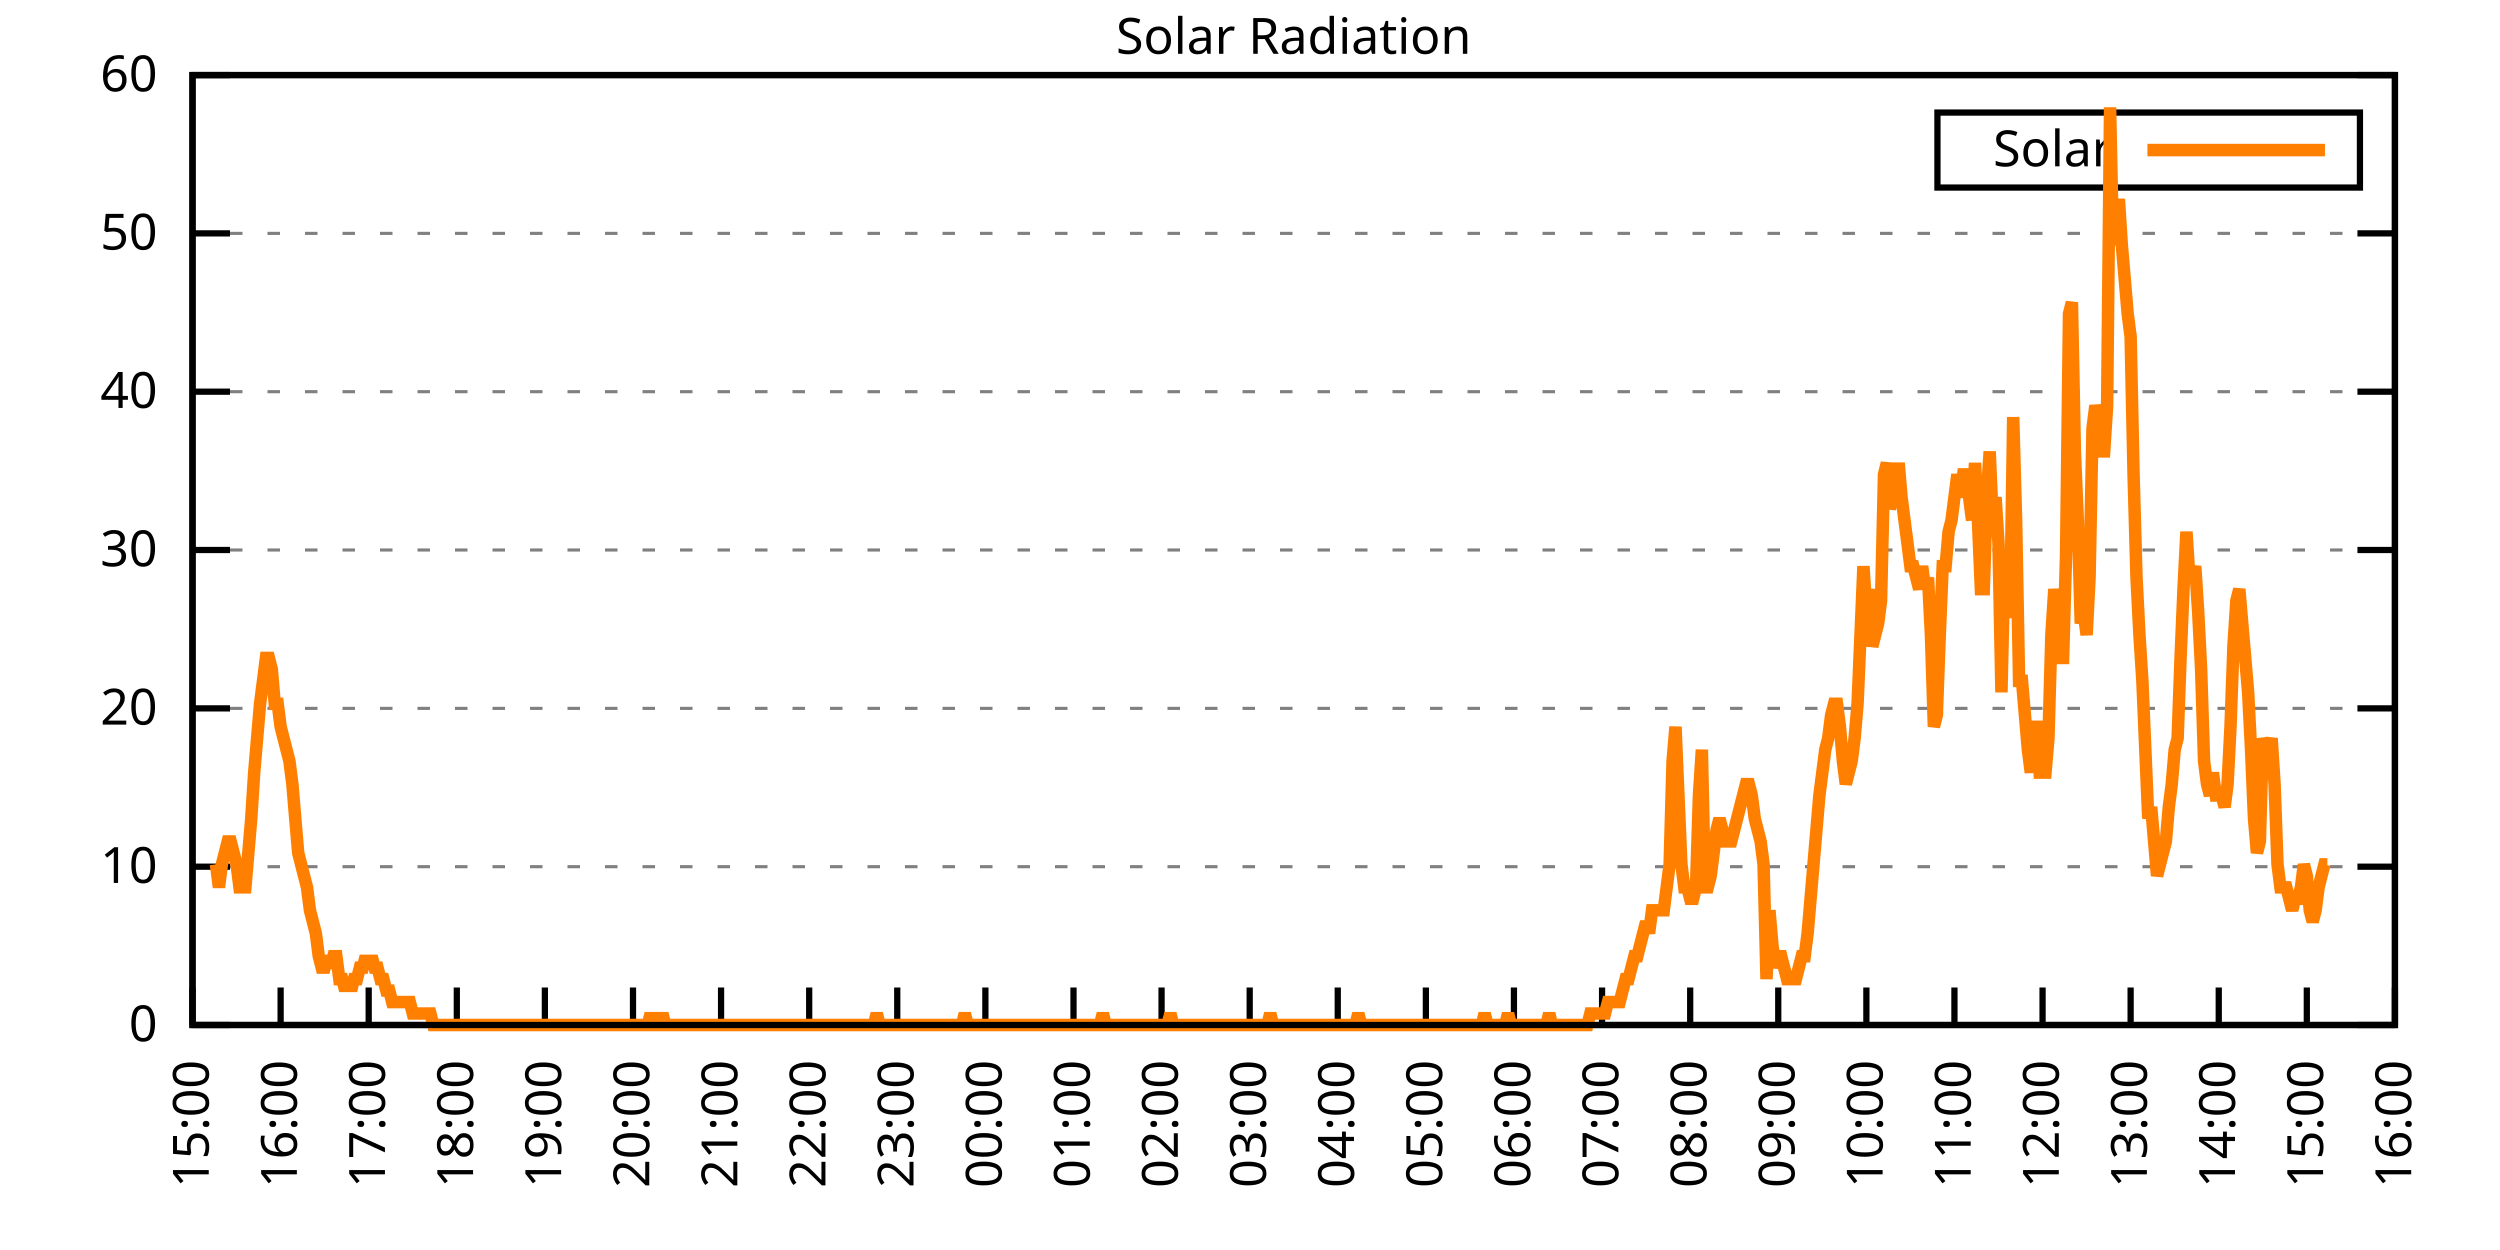
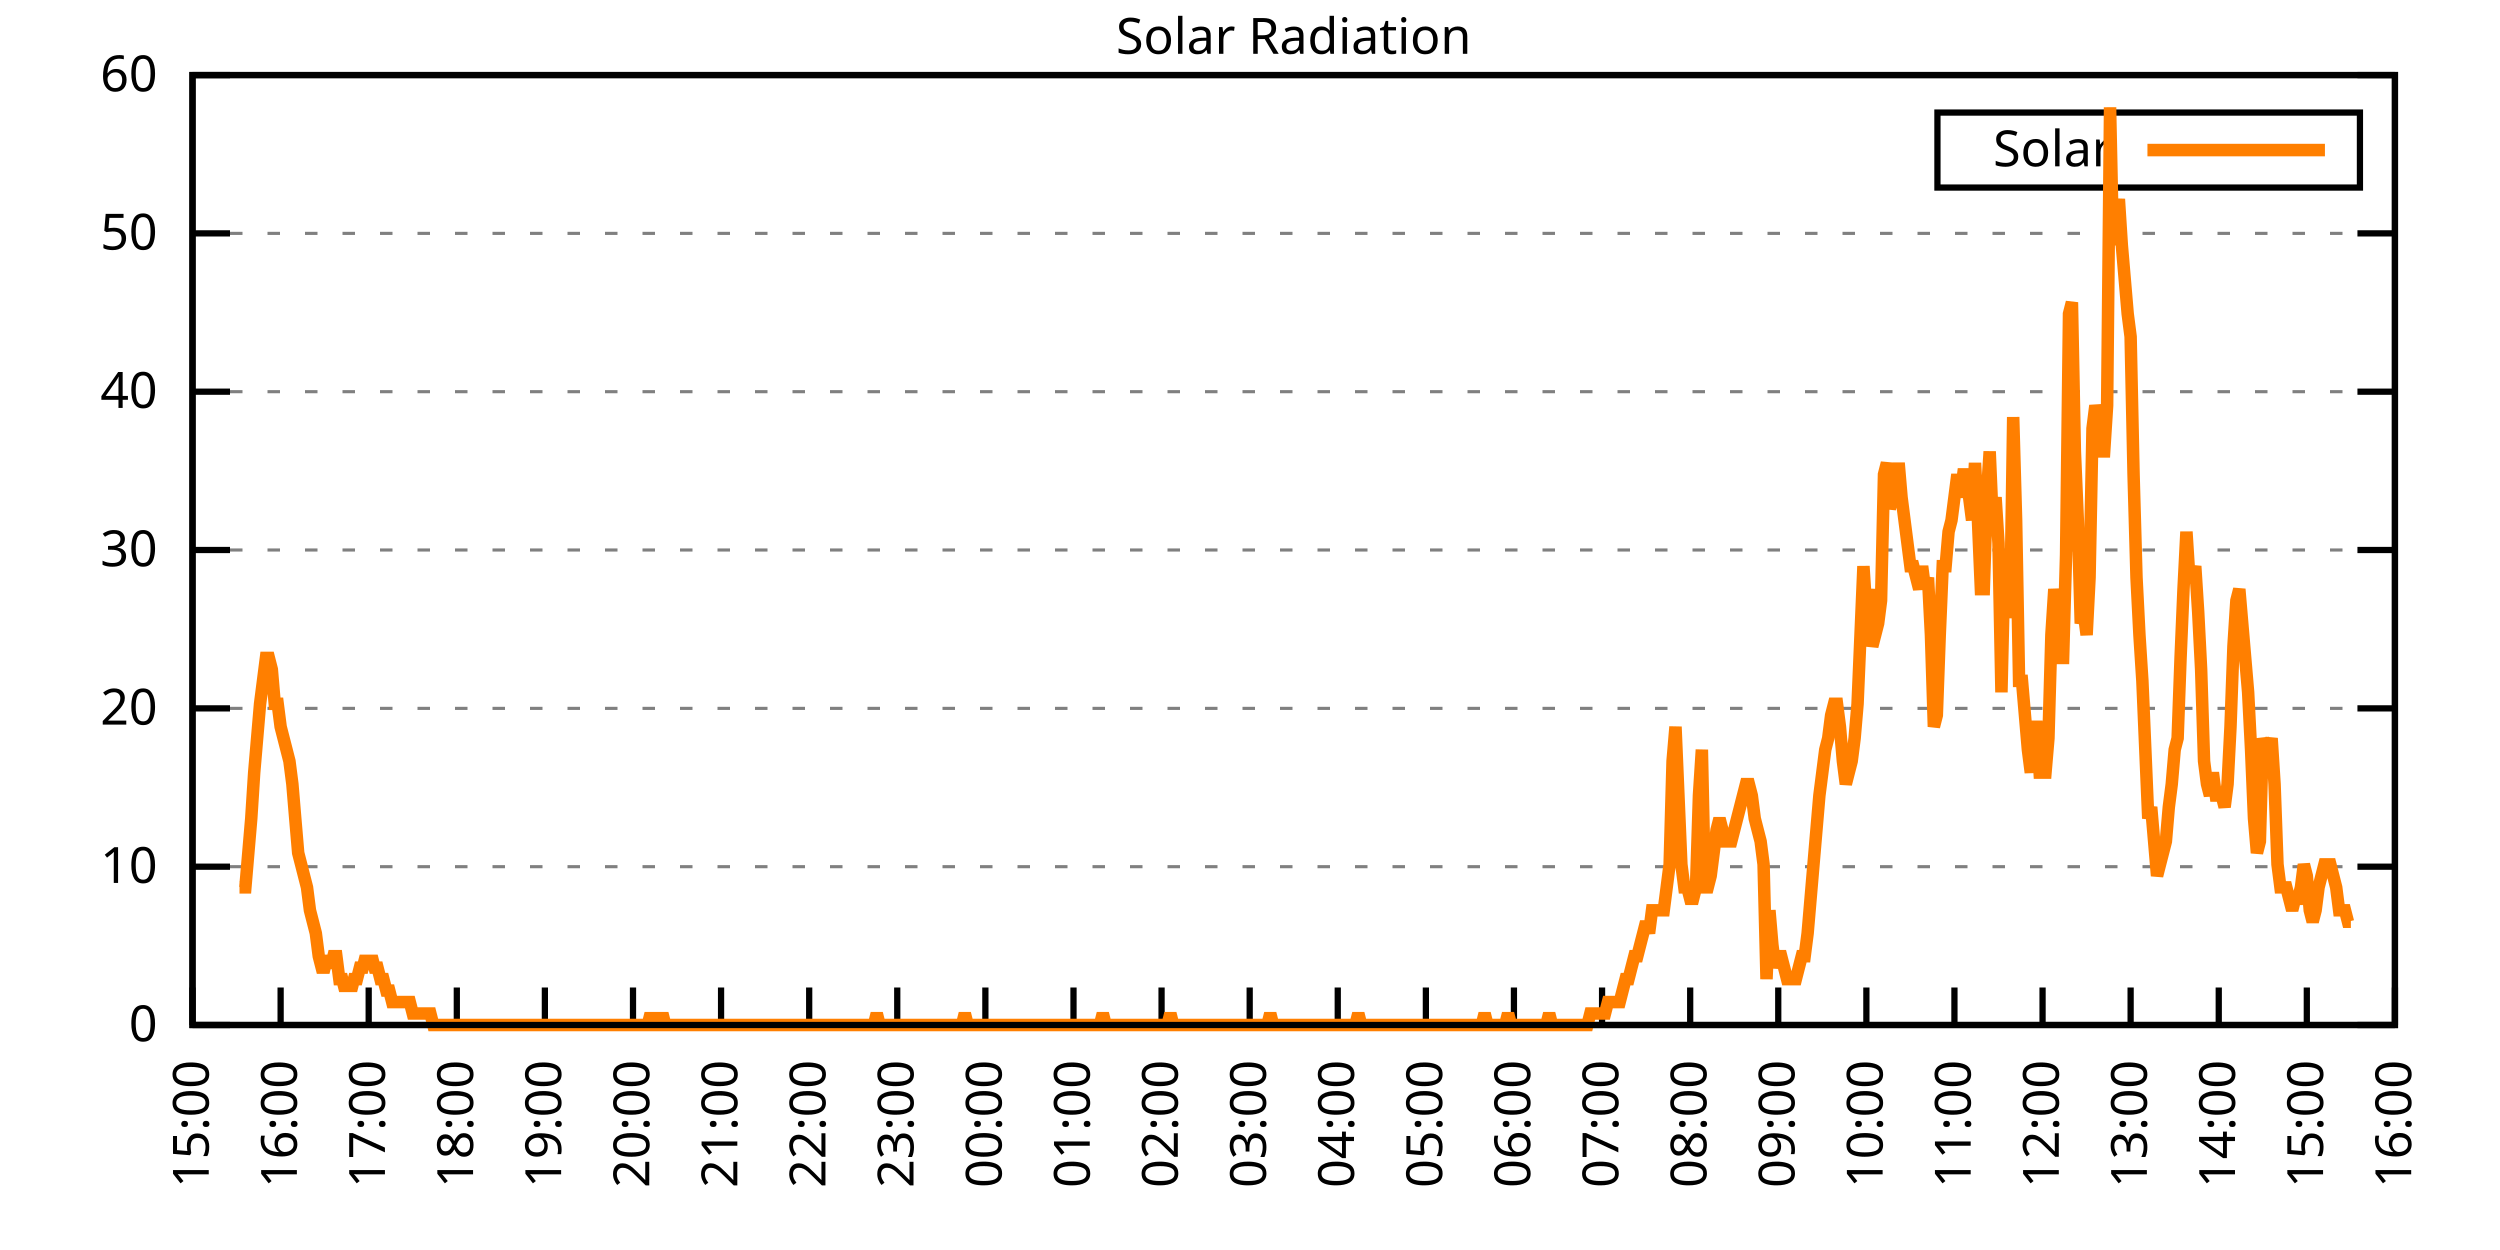
<svg xmlns="http://www.w3.org/2000/svg" xmlns:xlink="http://www.w3.org/1999/xlink" width="400" height="200" viewBox="0 0 400 200">
  <g id="gnuplot_canvas">
    <rect x="0" y="0" width="400" height="200" fill="none" />
    <defs>
      <circle id="gpDot" r="0.5" stroke-width="0.5" stroke="currentColor" />
      <path id="gpPt0" stroke-width="0.333" stroke="currentColor" d="M-1,0 h2 M0,-1 v2" />
      <path id="gpPt1" stroke-width="0.333" stroke="currentColor" d="M-1,-1 L1,1 M1,-1 L-1,1" />
      <path id="gpPt2" stroke-width="0.333" stroke="currentColor" d="M-1,0 L1,0 M0,-1 L0,1 M-1,-1 L1,1 M-1,1 L1,-1" />
      <rect id="gpPt3" stroke-width="0.333" stroke="currentColor" x="-1" y="-1" width="2" height="2" />
      <rect id="gpPt4" stroke-width="0.333" stroke="currentColor" fill="currentColor" x="-1" y="-1" width="2" height="2" />
      <circle id="gpPt5" stroke-width="0.333" stroke="currentColor" cx="0" cy="0" r="1" />
      <use xlink:href="#gpPt5" id="gpPt6" fill="currentColor" stroke="none" />
      <path id="gpPt7" stroke-width="0.333" stroke="currentColor" d="M0,-1.33 L-1.33,0.67 L1.33,0.67 z" />
      <use xlink:href="#gpPt7" id="gpPt8" fill="currentColor" stroke="none" />
      <use xlink:href="#gpPt7" id="gpPt9" stroke="currentColor" transform="rotate(180)" />
      <use xlink:href="#gpPt9" id="gpPt10" fill="currentColor" stroke="none" />
      <use xlink:href="#gpPt3" id="gpPt11" stroke="currentColor" transform="rotate(45)" />
      <use xlink:href="#gpPt11" id="gpPt12" fill="currentColor" stroke="none" />
      <path id="gpPt13" stroke-width="0.333" stroke="currentColor" d="M0,1.330 L1.265,0.411 L0.782,-1.067 L-0.782,-1.076 L-1.265,0.411 z" />
      <use xlink:href="#gpPt13" id="gpPt14" fill="currentColor" stroke="none" />
      <filter id="textbox" filterUnits="objectBoundingBox" x="0" y="0" height="1" width="1">
        <feFlood flood-color="white" flood-opacity="1" result="bgnd" />
        <feComposite in="SourceGraphic" in2="bgnd" operator="atop" />
      </filter>
      <filter id="greybox" filterUnits="objectBoundingBox" x="0" y="0" height="1" width="1">
        <feFlood flood-color="lightgrey" flood-opacity="1" result="grey" />
        <feComposite in="SourceGraphic" in2="grey" operator="atop" />
      </filter>
    </defs>
    <g fill="none" color="white" stroke="currentColor" stroke-width="1.00" stroke-linecap="butt" stroke-linejoin="miter">
</g>
    <g fill="none" color="black" stroke="currentColor" stroke-width="1.00" stroke-linecap="butt" stroke-linejoin="miter">
      <g stroke="none" shape-rendering="crispEdges">
        <polygon fill="rgb(255, 255, 255)" points="30.80,164.00 383.18,164.00 383.18,12.02 30.80,12.02 " />
      </g>
    </g>
    <g fill="none" color="black" stroke="currentColor" stroke-width="1.00" stroke-linecap="butt" stroke-linejoin="miter">
</g>
    <g fill="none" color="black" stroke="black" stroke-width="0.50" stroke-linecap="butt" stroke-linejoin="miter">
</g>
    <g fill="none" color="gray" stroke="currentColor" stroke-width="0.50" stroke-linecap="butt" stroke-linejoin="miter">
      <path stroke="gray" stroke-dasharray="2,4" class="gridline" d="M30.80,164.00 L383.19,164.00  " />
    </g>
    <g fill="none" color="gray" stroke="gray" stroke-width="1.00" stroke-linecap="butt" stroke-linejoin="miter">
</g>
    <g fill="none" color="black" stroke="currentColor" stroke-width="1.00" stroke-linecap="butt" stroke-linejoin="miter">
      <path stroke="black" d="M30.80,164.00 L36.80,164.00 M383.19,164.00 L377.19,164.00  " />
      <g transform="translate(25.20,166.60)" stroke="none" fill="black" font-family="Sans" font-size="8.00" text-anchor="end">
        <text>
          <tspan font-family="Sans"> 0</tspan>
        </text>
      </g>
    </g>
    <g fill="none" color="black" stroke="currentColor" stroke-width="1.00" stroke-linecap="butt" stroke-linejoin="miter">
</g>
    <g fill="none" color="black" stroke="black" stroke-width="0.50" stroke-linecap="butt" stroke-linejoin="miter">
</g>
    <g fill="none" color="gray" stroke="currentColor" stroke-width="0.50" stroke-linecap="butt" stroke-linejoin="miter">
      <path stroke="gray" stroke-dasharray="2,4" class="gridline" d="M30.80,138.67 L383.19,138.67  " />
    </g>
    <g fill="none" color="gray" stroke="gray" stroke-width="1.00" stroke-linecap="butt" stroke-linejoin="miter">
</g>
    <g fill="none" color="black" stroke="currentColor" stroke-width="1.00" stroke-linecap="butt" stroke-linejoin="miter">
      <path stroke="black" d="M30.80,138.67 L36.80,138.67 M383.19,138.67 L377.19,138.67  " />
      <g transform="translate(25.20,141.27)" stroke="none" fill="black" font-family="Sans" font-size="8.00" text-anchor="end">
        <text>
          <tspan font-family="Sans"> 10</tspan>
        </text>
      </g>
    </g>
    <g fill="none" color="black" stroke="currentColor" stroke-width="1.00" stroke-linecap="butt" stroke-linejoin="miter">
</g>
    <g fill="none" color="black" stroke="black" stroke-width="0.50" stroke-linecap="butt" stroke-linejoin="miter">
</g>
    <g fill="none" color="gray" stroke="currentColor" stroke-width="0.50" stroke-linecap="butt" stroke-linejoin="miter">
      <path stroke="gray" stroke-dasharray="2,4" class="gridline" d="M30.80,113.34 L383.19,113.34  " />
    </g>
    <g fill="none" color="gray" stroke="gray" stroke-width="1.00" stroke-linecap="butt" stroke-linejoin="miter">
</g>
    <g fill="none" color="black" stroke="currentColor" stroke-width="1.00" stroke-linecap="butt" stroke-linejoin="miter">
      <path stroke="black" d="M30.80,113.34 L36.80,113.34 M383.19,113.34 L377.19,113.34  " />
      <g transform="translate(25.20,115.94)" stroke="none" fill="black" font-family="Sans" font-size="8.00" text-anchor="end">
        <text>
          <tspan font-family="Sans"> 20</tspan>
        </text>
      </g>
    </g>
    <g fill="none" color="black" stroke="currentColor" stroke-width="1.00" stroke-linecap="butt" stroke-linejoin="miter">
</g>
    <g fill="none" color="black" stroke="black" stroke-width="0.50" stroke-linecap="butt" stroke-linejoin="miter">
</g>
    <g fill="none" color="gray" stroke="currentColor" stroke-width="0.50" stroke-linecap="butt" stroke-linejoin="miter">
      <path stroke="gray" stroke-dasharray="2,4" class="gridline" d="M30.80,88.00 L383.19,88.00  " />
    </g>
    <g fill="none" color="gray" stroke="gray" stroke-width="1.00" stroke-linecap="butt" stroke-linejoin="miter">
</g>
    <g fill="none" color="black" stroke="currentColor" stroke-width="1.00" stroke-linecap="butt" stroke-linejoin="miter">
      <path stroke="black" d="M30.80,88.00 L36.80,88.00 M383.19,88.00 L377.19,88.00  " />
      <g transform="translate(25.20,90.60)" stroke="none" fill="black" font-family="Sans" font-size="8.00" text-anchor="end">
        <text>
          <tspan font-family="Sans"> 30</tspan>
        </text>
      </g>
    </g>
    <g fill="none" color="black" stroke="currentColor" stroke-width="1.00" stroke-linecap="butt" stroke-linejoin="miter">
</g>
    <g fill="none" color="black" stroke="black" stroke-width="0.50" stroke-linecap="butt" stroke-linejoin="miter">
</g>
    <g fill="none" color="gray" stroke="currentColor" stroke-width="0.50" stroke-linecap="butt" stroke-linejoin="miter">
      <path stroke="gray" stroke-dasharray="2,4" class="gridline" d="M30.80,62.67 L383.19,62.67  " />
    </g>
    <g fill="none" color="gray" stroke="gray" stroke-width="1.00" stroke-linecap="butt" stroke-linejoin="miter">
</g>
    <g fill="none" color="black" stroke="currentColor" stroke-width="1.00" stroke-linecap="butt" stroke-linejoin="miter">
      <path stroke="black" d="M30.80,62.67 L36.80,62.67 M383.19,62.67 L377.19,62.67  " />
      <g transform="translate(25.20,65.27)" stroke="none" fill="black" font-family="Sans" font-size="8.00" text-anchor="end">
        <text>
          <tspan font-family="Sans"> 40</tspan>
        </text>
      </g>
    </g>
    <g fill="none" color="black" stroke="currentColor" stroke-width="1.00" stroke-linecap="butt" stroke-linejoin="miter">
</g>
    <g fill="none" color="black" stroke="black" stroke-width="0.50" stroke-linecap="butt" stroke-linejoin="miter">
</g>
    <g fill="none" color="gray" stroke="currentColor" stroke-width="0.50" stroke-linecap="butt" stroke-linejoin="miter">
      <path stroke="gray" stroke-dasharray="2,4" class="gridline" d="M30.80,37.34 L383.19,37.34  " />
    </g>
    <g fill="none" color="gray" stroke="gray" stroke-width="1.00" stroke-linecap="butt" stroke-linejoin="miter">
</g>
    <g fill="none" color="black" stroke="currentColor" stroke-width="1.00" stroke-linecap="butt" stroke-linejoin="miter">
      <path stroke="black" d="M30.80,37.34 L36.80,37.34 M383.19,37.34 L377.19,37.34  " />
      <g transform="translate(25.20,39.94)" stroke="none" fill="black" font-family="Sans" font-size="8.00" text-anchor="end">
        <text>
          <tspan font-family="Sans"> 50</tspan>
        </text>
      </g>
    </g>
    <g fill="none" color="black" stroke="currentColor" stroke-width="1.00" stroke-linecap="butt" stroke-linejoin="miter">
</g>
    <g fill="none" color="black" stroke="black" stroke-width="0.50" stroke-linecap="butt" stroke-linejoin="miter">
</g>
    <g fill="none" color="gray" stroke="currentColor" stroke-width="0.50" stroke-linecap="butt" stroke-linejoin="miter">
      <path stroke="gray" stroke-dasharray="2,4" class="gridline" d="M30.80,12.01 L383.19,12.01  " />
    </g>
    <g fill="none" color="gray" stroke="gray" stroke-width="1.00" stroke-linecap="butt" stroke-linejoin="miter">
</g>
    <g fill="none" color="black" stroke="currentColor" stroke-width="1.00" stroke-linecap="butt" stroke-linejoin="miter">
      <path stroke="black" d="M30.80,12.01 L36.80,12.01 M383.19,12.01 L377.19,12.01  " />
      <g transform="translate(25.20,14.61)" stroke="none" fill="black" font-family="Sans" font-size="8.00" text-anchor="end">
        <text>
          <tspan font-family="Sans"> 60</tspan>
        </text>
      </g>
    </g>
    <g fill="none" color="black" stroke="currentColor" stroke-width="1.00" stroke-linecap="butt" stroke-linejoin="miter">
      <path stroke="black" d="M30.80,164.00 L30.80,158.00  " />
      <g transform="translate(33.40,169.60) rotate(270.00)" stroke="none" fill="black" font-family="Sans" font-size="8.00" text-anchor="end">
        <text>
          <tspan font-family="Sans">15:00</tspan>
        </text>
      </g>
    </g>
    <g fill="none" color="black" stroke="currentColor" stroke-width="1.00" stroke-linecap="butt" stroke-linejoin="miter">
      <path stroke="black" d="M44.90,164.00 L44.90,158.00  " />
      <g transform="translate(47.50,169.60) rotate(270.00)" stroke="none" fill="black" font-family="Sans" font-size="8.00" text-anchor="end">
        <text>
          <tspan font-family="Sans">16:00</tspan>
        </text>
      </g>
    </g>
    <g fill="none" color="black" stroke="currentColor" stroke-width="1.00" stroke-linecap="butt" stroke-linejoin="miter">
      <path stroke="black" d="M58.99,164.00 L58.99,158.00  " />
      <g transform="translate(61.59,169.60) rotate(270.00)" stroke="none" fill="black" font-family="Sans" font-size="8.00" text-anchor="end">
        <text>
          <tspan font-family="Sans">17:00</tspan>
        </text>
      </g>
    </g>
    <g fill="none" color="black" stroke="currentColor" stroke-width="1.00" stroke-linecap="butt" stroke-linejoin="miter">
      <path stroke="black" d="M73.09,164.00 L73.09,158.00  " />
      <g transform="translate(75.69,169.60) rotate(270.00)" stroke="none" fill="black" font-family="Sans" font-size="8.00" text-anchor="end">
        <text>
          <tspan font-family="Sans">18:00</tspan>
        </text>
      </g>
    </g>
    <g fill="none" color="black" stroke="currentColor" stroke-width="1.00" stroke-linecap="butt" stroke-linejoin="miter">
      <path stroke="black" d="M87.18,164.00 L87.18,158.00  " />
      <g transform="translate(89.78,169.60) rotate(270.00)" stroke="none" fill="black" font-family="Sans" font-size="8.00" text-anchor="end">
        <text>
          <tspan font-family="Sans">19:00</tspan>
        </text>
      </g>
    </g>
    <g fill="none" color="black" stroke="currentColor" stroke-width="1.00" stroke-linecap="butt" stroke-linejoin="miter">
      <path stroke="black" d="M101.28,164.00 L101.28,158.00  " />
      <g transform="translate(103.88,169.60) rotate(270.00)" stroke="none" fill="black" font-family="Sans" font-size="8.00" text-anchor="end">
        <text>
          <tspan font-family="Sans">20:00</tspan>
        </text>
      </g>
    </g>
    <g fill="none" color="black" stroke="currentColor" stroke-width="1.00" stroke-linecap="butt" stroke-linejoin="miter">
      <path stroke="black" d="M115.37,164.00 L115.37,158.00  " />
      <g transform="translate(117.97,169.60) rotate(270.00)" stroke="none" fill="black" font-family="Sans" font-size="8.00" text-anchor="end">
        <text>
          <tspan font-family="Sans">21:00</tspan>
        </text>
      </g>
    </g>
    <g fill="none" color="black" stroke="currentColor" stroke-width="1.00" stroke-linecap="butt" stroke-linejoin="miter">
      <path stroke="black" d="M129.47,164.00 L129.47,158.00  " />
      <g transform="translate(132.07,169.60) rotate(270.00)" stroke="none" fill="black" font-family="Sans" font-size="8.00" text-anchor="end">
        <text>
          <tspan font-family="Sans">22:00</tspan>
        </text>
      </g>
    </g>
    <g fill="none" color="black" stroke="currentColor" stroke-width="1.00" stroke-linecap="butt" stroke-linejoin="miter">
      <path stroke="black" d="M143.56,164.00 L143.56,158.00  " />
      <g transform="translate(146.16,169.60) rotate(270.00)" stroke="none" fill="black" font-family="Sans" font-size="8.00" text-anchor="end">
        <text>
          <tspan font-family="Sans">23:00</tspan>
        </text>
      </g>
    </g>
    <g fill="none" color="black" stroke="currentColor" stroke-width="1.00" stroke-linecap="butt" stroke-linejoin="miter">
      <path stroke="black" d="M157.66,164.00 L157.66,158.00  " />
      <g transform="translate(160.26,169.60) rotate(270.00)" stroke="none" fill="black" font-family="Sans" font-size="8.00" text-anchor="end">
        <text>
          <tspan font-family="Sans">00:00</tspan>
        </text>
      </g>
    </g>
    <g fill="none" color="black" stroke="currentColor" stroke-width="1.00" stroke-linecap="butt" stroke-linejoin="miter">
      <path stroke="black" d="M171.76,164.00 L171.76,158.00  " />
      <g transform="translate(174.36,169.60) rotate(270.00)" stroke="none" fill="black" font-family="Sans" font-size="8.00" text-anchor="end">
        <text>
          <tspan font-family="Sans">01:00</tspan>
        </text>
      </g>
    </g>
    <g fill="none" color="black" stroke="currentColor" stroke-width="1.00" stroke-linecap="butt" stroke-linejoin="miter">
      <path stroke="black" d="M185.85,164.00 L185.85,158.00  " />
      <g transform="translate(188.45,169.60) rotate(270.00)" stroke="none" fill="black" font-family="Sans" font-size="8.00" text-anchor="end">
        <text>
          <tspan font-family="Sans">02:00</tspan>
        </text>
      </g>
    </g>
    <g fill="none" color="black" stroke="currentColor" stroke-width="1.00" stroke-linecap="butt" stroke-linejoin="miter">
      <path stroke="black" d="M199.95,164.00 L199.95,158.00  " />
      <g transform="translate(202.55,169.60) rotate(270.00)" stroke="none" fill="black" font-family="Sans" font-size="8.00" text-anchor="end">
        <text>
          <tspan font-family="Sans">03:00</tspan>
        </text>
      </g>
    </g>
    <g fill="none" color="black" stroke="currentColor" stroke-width="1.00" stroke-linecap="butt" stroke-linejoin="miter">
      <path stroke="black" d="M214.04,164.00 L214.04,158.00  " />
      <g transform="translate(216.64,169.60) rotate(270.00)" stroke="none" fill="black" font-family="Sans" font-size="8.00" text-anchor="end">
        <text>
          <tspan font-family="Sans">04:00</tspan>
        </text>
      </g>
    </g>
    <g fill="none" color="black" stroke="currentColor" stroke-width="1.00" stroke-linecap="butt" stroke-linejoin="miter">
      <path stroke="black" d="M228.14,164.00 L228.14,158.00  " />
      <g transform="translate(230.74,169.60) rotate(270.00)" stroke="none" fill="black" font-family="Sans" font-size="8.00" text-anchor="end">
        <text>
          <tspan font-family="Sans">05:00</tspan>
        </text>
      </g>
    </g>
    <g fill="none" color="black" stroke="currentColor" stroke-width="1.00" stroke-linecap="butt" stroke-linejoin="miter">
      <path stroke="black" d="M242.23,164.00 L242.23,158.00  " />
      <g transform="translate(244.83,169.60) rotate(270.00)" stroke="none" fill="black" font-family="Sans" font-size="8.00" text-anchor="end">
        <text>
          <tspan font-family="Sans">06:00</tspan>
        </text>
      </g>
    </g>
    <g fill="none" color="black" stroke="currentColor" stroke-width="1.00" stroke-linecap="butt" stroke-linejoin="miter">
      <path stroke="black" d="M256.33,164.00 L256.33,158.00  " />
      <g transform="translate(258.93,169.60) rotate(270.00)" stroke="none" fill="black" font-family="Sans" font-size="8.00" text-anchor="end">
        <text>
          <tspan font-family="Sans">07:00</tspan>
        </text>
      </g>
    </g>
    <g fill="none" color="black" stroke="currentColor" stroke-width="1.00" stroke-linecap="butt" stroke-linejoin="miter">
      <path stroke="black" d="M270.43,164.00 L270.43,158.00  " />
      <g transform="translate(273.03,169.60) rotate(270.00)" stroke="none" fill="black" font-family="Sans" font-size="8.00" text-anchor="end">
        <text>
          <tspan font-family="Sans">08:00</tspan>
        </text>
      </g>
    </g>
    <g fill="none" color="black" stroke="currentColor" stroke-width="1.00" stroke-linecap="butt" stroke-linejoin="miter">
      <path stroke="black" d="M284.52,164.00 L284.52,158.00  " />
      <g transform="translate(287.12,169.60) rotate(270.00)" stroke="none" fill="black" font-family="Sans" font-size="8.00" text-anchor="end">
        <text>
          <tspan font-family="Sans">09:00</tspan>
        </text>
      </g>
    </g>
    <g fill="none" color="black" stroke="currentColor" stroke-width="1.00" stroke-linecap="butt" stroke-linejoin="miter">
      <path stroke="black" d="M298.62,164.00 L298.62,158.00  " />
      <g transform="translate(301.22,169.60) rotate(270.00)" stroke="none" fill="black" font-family="Sans" font-size="8.00" text-anchor="end">
        <text>
          <tspan font-family="Sans">10:00</tspan>
        </text>
      </g>
    </g>
    <g fill="none" color="black" stroke="currentColor" stroke-width="1.00" stroke-linecap="butt" stroke-linejoin="miter">
      <path stroke="black" d="M312.71,164.00 L312.71,158.00  " />
      <g transform="translate(315.31,169.60) rotate(270.00)" stroke="none" fill="black" font-family="Sans" font-size="8.00" text-anchor="end">
        <text>
          <tspan font-family="Sans">11:00</tspan>
        </text>
      </g>
    </g>
    <g fill="none" color="black" stroke="currentColor" stroke-width="1.00" stroke-linecap="butt" stroke-linejoin="miter">
      <path stroke="black" d="M326.81,164.00 L326.81,158.00  " />
      <g transform="translate(329.41,169.60) rotate(270.00)" stroke="none" fill="black" font-family="Sans" font-size="8.00" text-anchor="end">
        <text>
          <tspan font-family="Sans">12:00</tspan>
        </text>
      </g>
    </g>
    <g fill="none" color="black" stroke="currentColor" stroke-width="1.00" stroke-linecap="butt" stroke-linejoin="miter">
      <path stroke="black" d="M340.90,164.00 L340.90,158.00  " />
      <g transform="translate(343.50,169.60) rotate(270.00)" stroke="none" fill="black" font-family="Sans" font-size="8.00" text-anchor="end">
        <text>
          <tspan font-family="Sans">13:00</tspan>
        </text>
      </g>
    </g>
    <g fill="none" color="black" stroke="currentColor" stroke-width="1.00" stroke-linecap="butt" stroke-linejoin="miter">
      <path stroke="black" d="M355.00,164.00 L355.00,158.00  " />
      <g transform="translate(357.60,169.60) rotate(270.00)" stroke="none" fill="black" font-family="Sans" font-size="8.00" text-anchor="end">
        <text>
          <tspan font-family="Sans">14:00</tspan>
        </text>
      </g>
    </g>
    <g fill="none" color="black" stroke="currentColor" stroke-width="1.00" stroke-linecap="butt" stroke-linejoin="miter">
      <path stroke="black" d="M369.09,164.00 L369.09,158.00  " />
      <g transform="translate(371.69,169.60) rotate(270.00)" stroke="none" fill="black" font-family="Sans" font-size="8.00" text-anchor="end">
        <text>
          <tspan font-family="Sans">15:00</tspan>
        </text>
      </g>
    </g>
    <g fill="none" color="black" stroke="currentColor" stroke-width="1.00" stroke-linecap="butt" stroke-linejoin="miter">
      <path stroke="black" d="M383.19,164.00 L383.19,158.00  " />
      <g transform="translate(385.79,169.60) rotate(270.00)" stroke="none" fill="black" font-family="Sans" font-size="8.00" text-anchor="end">
        <text>
          <tspan font-family="Sans">16:00</tspan>
        </text>
      </g>
    </g>
    <g fill="none" color="black" stroke="currentColor" stroke-width="1.00" stroke-linecap="butt" stroke-linejoin="miter">
</g>
    <g fill="none" color="black" stroke="currentColor" stroke-width="1.00" stroke-linecap="butt" stroke-linejoin="miter">
      <path stroke="black" d="M30.80,12.01 L30.80,164.00 L383.19,164.00 L383.19,12.01 L30.80,12.01 Z  " />
    </g>
    <g fill="none" color="black" stroke="currentColor" stroke-width="1.00" stroke-linecap="butt" stroke-linejoin="miter">
</g>
    <g fill="none" color="black" stroke="currentColor" stroke-width="1.00" stroke-linecap="butt" stroke-linejoin="miter">
      <path stroke="black" d="M309.99,30.01 L309.99,18.01 L377.59,18.01 L377.59,30.01 L309.99,30.01 Z  " />
    </g>
    <g id="Solar_Radiation_plot_1">
      <g fill="none" color="white" stroke="black" stroke-width="2.00" stroke-linecap="butt" stroke-linejoin="miter">
</g>
      <g fill="none" color="black" stroke="currentColor" stroke-width="2.00" stroke-linecap="butt" stroke-linejoin="miter">
        <g transform="translate(337.99,26.61)" stroke="none" fill="black" font-family="Sans" font-size="8.00" text-anchor="end">
          <text>
            <tspan font-family="Sans">Solar</tspan>
          </text>
        </g>
      </g>
      <g fill="none" color="black" stroke="currentColor" stroke-width="2.00" stroke-linecap="butt" stroke-linejoin="miter">
-         <path stroke="rgb(255, 127,   0)" d="M343.59,24.01 L371.99,24.01 M34.56,138.30 L35.03,141.98 L35.50,138.30 L35.97,136.47 L36.44,134.63 L36.91,134.63   L37.38,136.47 L37.85,138.30 L38.32,141.98 L38.79,141.98 L39.26,141.98 L39.73,136.47 L40.20,130.96 L40.67,123.62   L41.14,118.12 L41.61,112.61 L42.08,108.94 L42.55,105.27 L43.02,105.27 L43.49,107.10 L43.96,112.61 L44.43,112.61   L44.90,116.28 L45.37,118.12 L45.84,119.95 L46.31,121.79 L46.78,125.46 L47.24,130.96 L47.71,136.47 L48.18,138.30   L48.65,140.14 L49.12,141.98 L49.59,145.65 L50.06,147.48 L50.53,149.32 L51.00,152.99 L51.47,154.82 L51.94,154.82   L52.41,152.99 L52.88,154.82 L53.35,152.99 L53.82,152.99 L54.29,156.66 L54.76,156.66 L55.23,158.49 L55.70,156.66   L56.17,158.49 L56.64,156.66 L57.11,156.66 L57.58,154.82 L58.05,154.82 L58.52,152.99 L58.99,154.82 L59.46,152.99   L59.93,154.82 L60.40,154.82 L60.87,156.66 L61.34,156.66 L61.81,158.49 L62.28,158.49 L62.75,160.33 L63.22,160.33   L63.69,160.33 L64.16,160.33 L64.63,160.33 L65.10,160.33 L65.57,160.33 L66.04,162.16 L66.51,162.16 L66.98,162.16   L67.45,162.16 L67.92,162.16 L68.39,162.16 L68.86,162.16 L69.33,164.00 L69.80,164.00 L70.27,164.00 L70.74,164.00   L71.21,164.00 L71.68,164.00 L72.15,164.00 L72.62,164.00 L73.09,164.00 L73.56,164.00 L74.03,164.00 L74.50,164.00   L74.97,164.00 L75.44,164.00 L75.91,164.00 L76.38,164.00 L76.85,164.00 L77.32,164.00 L77.79,164.00 L78.26,164.00   L78.73,164.00 L79.19,164.00 L79.66,164.00 L80.13,164.00 L80.60,164.00 L81.07,164.00 L81.54,164.00 L82.01,164.00   L82.48,164.00 L82.95,164.00 L83.42,164.00 L83.89,164.00 L84.36,164.00 L84.83,164.00 L85.30,164.00 L85.77,164.00   L86.24,164.00 L86.71,164.00 L87.18,164.00 L87.65,164.00 L88.12,164.00 L88.59,164.00 L89.06,164.00 L89.53,164.00   L90.00,164.00 L90.47,164.00 L90.94,164.00 L91.41,164.00 L91.88,164.00 L92.35,164.00 L92.82,164.00 L93.29,164.00   L93.76,164.00 L94.23,164.00 L94.70,164.00 L95.17,164.00 L95.64,164.00 L96.11,164.00 L96.58,164.00 L97.05,164.00   L97.52,164.00 L97.99,164.00 L98.46,164.00 L98.93,164.00 L99.40,164.00 L99.87,164.00 L100.34,164.00 L100.81,164.00   L101.28,164.00 L101.75,164.00 L102.22,164.00 L102.69,164.00 L103.16,164.00 L103.63,164.00 L104.10,162.16 L104.57,164.00   L105.04,164.00 L105.51,164.00 L105.98,162.16 L106.45,164.00 L106.92,164.00 L107.39,164.00 L107.86,164.00 L108.33,164.00   L108.80,164.00 L109.27,164.00 L109.74,164.00 L110.21,164.00 L110.68,164.00 L111.14,164.00 L111.61,164.00 L112.08,164.00   L112.55,164.00 L113.02,164.00 L113.49,164.00 L113.96,164.00 L114.43,164.00 L114.90,164.00 L115.37,164.00 L115.84,164.00   L116.31,164.00 L116.78,164.00 L117.25,164.00 L117.72,164.00 L118.19,164.00 L118.66,164.00 L119.13,164.00 L119.60,164.00   L120.07,164.00 L120.54,164.00 L121.01,164.00 L121.48,164.00 L121.95,164.00 L122.42,164.00 L122.89,164.00 L123.36,164.00   L123.83,164.00 L124.30,164.00 L124.77,164.00 L125.24,164.00 L125.71,164.00 L126.18,164.00 L126.65,164.00 L127.12,164.00   L127.59,164.00 L128.06,164.00 L128.53,164.00 L129.00,164.00 L129.47,164.00 L129.94,164.00 L130.41,164.00 L130.88,164.00   L131.35,164.00 L131.82,164.00 L132.29,164.00 L132.76,164.00 L133.23,164.00 L133.70,164.00 L134.17,164.00 L134.64,164.00   L135.11,164.00 L135.58,164.00 L136.05,164.00 L136.52,164.00 L136.99,164.00 L137.46,164.00 L137.93,164.00 L138.40,164.00   L138.87,164.00 L139.34,164.00 L139.81,164.00 L140.28,162.16 L140.75,164.00 L141.22,164.00 L141.69,164.00 L142.16,164.00   L142.63,164.00 L143.09,164.00 L143.56,164.00 L144.03,164.00 L144.50,164.00 L144.97,164.00 L145.44,164.00 L145.91,164.00   L146.38,164.00 L146.85,164.00 L147.32,164.00 L147.79,164.00 L148.26,164.00 L148.73,164.00 L149.20,164.00 L149.67,164.00   L150.14,164.00 L150.61,164.00 L151.08,164.00 L151.55,164.00 L152.02,164.00 L152.49,164.00 L152.96,164.00 L153.43,164.00   L153.90,164.00 L154.37,162.16 L154.84,164.00 L155.31,164.00 L155.78,164.00 L156.25,164.00 L156.72,164.00 L157.19,164.00   L157.66,164.00 L158.13,164.00 L158.60,164.00 L159.07,164.00 L159.54,164.00 L160.01,164.00 L160.48,164.00 L160.95,164.00   L161.42,164.00 L161.89,164.00 L162.36,164.00 L162.83,164.00 L163.30,164.00 L163.77,164.00 L164.24,164.00 L164.71,164.00   L165.18,164.00 L165.65,164.00 L166.12,164.00 L166.59,164.00 L167.06,164.00 L167.53,164.00 L168.00,164.00 L168.47,164.00   L168.94,164.00 L169.41,164.00 L169.88,164.00 L170.35,164.00 L170.82,164.00 L171.29,164.00 L171.76,164.00 L172.23,164.00   L172.70,164.00 L173.17,164.00 L173.64,164.00 L174.11,164.00 L174.58,164.00 L175.04,164.00 L175.51,164.00 L175.98,164.00   L176.45,162.16 L176.92,164.00 L177.39,164.00 L177.86,164.00 L178.33,164.00 L178.80,164.00 L179.27,164.00 L179.74,164.00   L180.21,164.00 L180.68,164.00 L181.15,164.00 L181.62,164.00 L182.09,164.00 L182.56,164.00 L183.03,164.00 L183.50,164.00   L183.97,164.00 L184.44,164.00 L184.91,164.00 L185.38,164.00 L185.85,164.00 L186.32,164.00 L186.79,164.00 L187.26,162.16   L187.73,164.00 L188.20,164.00 L188.67,164.00 L189.14,164.00 L189.61,164.00 L190.08,164.00 L190.55,164.00 L191.02,164.00   L191.49,164.00 L191.96,164.00 L192.43,164.00 L192.90,164.00 L193.37,164.00 L193.84,164.00 L194.31,164.00 L194.78,164.00   L195.25,164.00 L195.72,164.00 L196.19,164.00 L196.66,164.00 L197.13,164.00 L197.60,164.00 L198.07,164.00 L198.54,164.00   L199.01,164.00 L199.48,164.00 L199.95,164.00 L200.42,164.00 L200.89,164.00 L201.36,164.00 L201.83,164.00 L202.30,164.00   L202.77,164.00 L203.24,162.16 L203.71,164.00 L204.18,164.00 L204.65,164.00 L205.12,164.00 L205.59,164.00 L206.06,164.00   L206.53,164.00 L207.00,164.00 L207.46,164.00 L207.93,164.00 L208.40,164.00 L208.87,164.00 L209.34,164.00 L209.81,164.00   L210.28,164.00 L210.75,164.00 L211.22,164.00 L211.69,164.00 L212.16,164.00 L212.63,164.00 L213.10,164.00 L213.57,164.00   L214.04,164.00 L214.51,164.00 L214.98,164.00 L215.45,164.00 L215.92,164.00 L216.39,164.00 L216.86,164.00 L217.33,162.16   L217.80,164.00 L218.27,164.00 L218.74,164.00 L219.21,164.00 L219.68,164.00 L220.15,164.00 L220.62,164.00 L221.09,164.00   L221.56,164.00 L222.03,164.00 L222.50,164.00 L222.97,164.00 L223.44,164.00 L223.91,164.00 L224.38,164.00 L224.85,164.00   L225.32,164.00 L225.79,164.00 L226.26,164.00 L226.73,164.00 L227.20,164.00 L227.67,164.00 L228.14,164.00 L228.61,164.00   L229.08,164.00 L229.55,164.00 L230.02,164.00 L230.49,164.00 L230.96,164.00 L231.43,164.00 L231.90,164.00 L232.37,164.00   L232.84,164.00 L233.31,164.00 L233.78,164.00 L234.25,164.00 L234.72,164.00 L235.19,164.00 L235.66,164.00 L236.13,164.00   L236.60,164.00 L237.07,164.00 L237.54,162.16 L238.01,164.00 L238.48,164.00 L238.95,164.00 L239.41,164.00 L239.88,164.00   L240.35,164.00 L240.82,164.00 L241.29,162.16 L241.76,164.00 L242.23,164.00 L242.70,164.00 L243.17,164.00 L243.64,164.00   L244.11,164.00 L244.58,164.00 L245.05,164.00 L245.52,164.00 L245.99,164.00 L246.46,164.00 L246.93,164.00 L247.40,164.00   L247.87,162.16 L248.34,164.00 L248.81,164.00 L249.28,164.00 L249.75,164.00 L250.22,164.00 L250.69,164.00 L251.16,164.00   L251.63,164.00 L252.10,164.00 L252.57,164.00 L253.04,164.00 L253.51,164.00 L253.98,164.00 L254.45,162.16 L254.92,162.16   L255.39,162.16 L255.86,162.16 L256.33,162.16 L256.80,162.16 L257.27,160.33 L257.74,160.33 L258.21,160.33 L258.68,160.33   L259.15,160.33 L259.62,158.49 L260.09,156.66 L260.56,156.66 L261.03,154.82 L261.50,152.99 L261.97,152.99 L262.44,151.15   L262.91,149.32 L263.38,147.48 L263.85,149.32 L264.32,145.65 L264.79,145.65 L265.26,145.65 L265.73,145.65 L266.20,145.65   L266.67,141.98 L267.14,138.30 L267.61,121.79 L268.08,116.28 L268.55,127.29 L269.02,138.30 L269.49,141.98 L269.96,141.98   L270.43,143.81 L270.90,143.81 L271.36,141.98 L271.83,127.29 L272.30,119.95 L272.77,141.98 L273.24,141.98 L273.71,140.14   L274.18,136.47 L274.65,132.80 L275.12,130.96 L275.59,132.80 L276.06,134.63 L276.53,134.63 L277.00,134.63 L277.47,132.80   L277.94,130.96 L278.41,129.13 L278.88,127.29 L279.35,125.46 L279.82,125.46 L280.29,127.29 L280.76,130.96 L281.23,132.80   L281.70,134.63 L282.17,138.30 L282.64,156.66 L283.11,145.65 L283.58,151.15 L284.05,154.82 L284.52,152.99 L284.99,152.99   L285.46,154.82 L285.93,156.66 L286.40,156.66 L286.87,156.66 L287.34,156.66 L287.81,154.82 L288.28,152.99 L288.75,152.99   L289.22,149.32 L289.69,143.81 L290.16,138.30 L290.63,132.80 L291.10,127.29 L291.57,123.62 L292.04,119.95 L292.51,118.12   L292.98,114.44 L293.45,112.61 L293.92,112.61 L294.39,116.28 L294.86,121.79 L295.33,125.46 L295.80,123.62 L296.27,121.79   L296.74,118.12 L297.21,112.61 L297.68,101.60 L298.15,90.59 L298.62,97.93 L299.09,94.26 L299.56,103.43 L300.03,101.60   L300.50,99.76 L300.97,96.09 L301.44,75.90 L301.91,74.07 L302.38,81.41 L302.85,79.57 L303.31,79.57 L303.78,74.07   L304.25,79.57 L304.72,83.24 L305.19,86.91 L305.66,90.59 L306.13,90.59 L306.60,92.42 L307.07,94.26 L307.54,90.59   L308.01,94.26 L308.48,92.42 L308.95,101.60 L309.42,116.28 L309.89,114.44 L310.36,101.60 L310.83,90.59 L311.30,90.59   L311.77,85.08 L312.24,83.24 L312.71,79.57 L313.18,75.90 L313.65,79.57 L314.12,75.90 L314.59,75.90 L315.06,79.57   L315.53,83.24 L316.00,74.07 L316.47,83.24 L316.94,94.26 L317.41,94.26 L317.88,79.57 L318.35,72.23 L318.82,83.24   L319.29,79.57 L319.76,86.91 L320.23,110.77 L320.70,90.59 L321.17,97.93 L321.64,97.93 L322.11,66.73 L322.58,83.24   L323.05,108.94 L323.52,108.94 L323.99,114.44 L324.46,119.95 L324.93,123.62 L325.40,116.28 L325.87,116.28 L326.34,123.62   L326.81,123.62 L327.28,123.62 L327.75,118.12 L328.22,101.60 L328.69,94.26 L329.16,97.93 L329.63,105.27 L330.10,105.27   L330.57,88.75 L331.04,50.21 L331.51,48.37 L331.98,72.23 L332.45,83.24 L332.92,99.76 L333.39,97.93 L333.86,101.60   L334.33,92.42 L334.80,68.56 L335.26,64.89 L335.73,66.73 L336.20,72.23 L336.67,72.23 L337.14,64.89 L337.61,17.17   L338.08,39.19 L338.55,35.52 L339.02,31.85 L339.49,39.19 L339.96,44.70 L340.43,50.21 L340.90,53.88 L341.37,75.90   L341.84,92.42 L342.31,101.60 L342.78,108.94 L343.25,119.95 L343.72,130.96 L344.19,129.13 L344.66,134.63 L345.13,140.14   L345.60,138.30 L346.07,136.47 L346.54,134.63 L347.01,129.13 L347.48,125.46 L347.95,119.95 L348.42,118.12 L348.89,105.27   L349.36,94.26 L349.83,85.08 L350.30,92.42 L350.77,92.42 L351.24,90.59 L351.71,97.93 L352.18,107.10 L352.65,121.79   L353.12,125.46 L353.59,127.29 L354.06,123.62 L354.53,127.29 L355.00,127.29 L355.47,127.29 L355.94,129.13 L356.41,125.46   L356.88,116.28 L357.35,103.43 L357.82,96.09 L358.29,94.26 L358.76,99.76 L359.23,105.27 L359.70,110.77 L360.17,119.95   L360.64,130.96 L361.11,136.47 L361.58,134.63 L362.05,118.12 L362.52,119.95 L362.99,119.95 L363.46,118.12 L363.93,125.46   L364.40,138.30 L364.87,141.98 L365.34,141.98 L365.81,141.98 L366.28,143.81 L366.75,145.65 L367.21,143.81 L367.68,143.81   L368.15,141.98 L368.62,138.30 L369.09,140.14 L369.56,145.65 L370.03,147.48 L370.50,145.65 L370.97,141.98 L371.44,140.14   L371.91,138.30 L372.38,138.30  " />
+         <path stroke="rgb(255, 127,   0)" d="M343.59,24.01 L371.99,24.01 M38.32,141.98 L38.79,141.98 L39.26,141.98 L39.73,136.47 L40.20,130.96 L40.67,123.62   L41.14,118.12 L41.61,112.61 L42.08,108.94 L42.55,105.27 L43.02,105.27 L43.49,107.10 L43.96,112.61 L44.43,112.61   L44.90,116.28 L45.37,118.12 L45.84,119.95 L46.31,121.79 L46.78,125.46 L47.24,130.96 L47.71,136.47 L48.18,138.30   L48.65,140.14 L49.12,141.98 L49.59,145.65 L50.06,147.48 L50.53,149.32 L51.00,152.99 L51.47,154.82 L51.94,154.82   L52.41,152.99 L52.88,154.82 L53.35,152.99 L53.82,152.99 L54.29,156.66 L54.76,156.66 L55.23,158.49 L55.70,156.66   L56.17,158.49 L56.64,156.66 L57.11,156.66 L57.58,154.82 L58.05,154.82 L58.52,152.99 L58.99,154.82 L59.46,152.99   L59.93,154.82 L60.40,154.82 L60.87,156.66 L61.34,156.66 L61.81,158.49 L62.28,158.49 L62.75,160.33 L63.22,160.33   L63.69,160.33 L64.16,160.33 L64.63,160.33 L65.10,160.33 L65.57,160.33 L66.04,162.16 L66.51,162.16 L66.98,162.16   L67.45,162.16 L67.92,162.16 L68.39,162.16 L68.86,162.16 L69.33,164.00 L69.80,164.00 L70.27,164.00 L70.74,164.00   L71.21,164.00 L71.68,164.00 L72.15,164.00 L72.62,164.00 L73.09,164.00 L73.56,164.00 L74.03,164.00 L74.50,164.00   L74.97,164.00 L75.44,164.00 L75.91,164.00 L76.38,164.00 L76.85,164.00 L77.32,164.00 L77.79,164.00 L78.26,164.00   L78.73,164.00 L79.19,164.00 L79.66,164.00 L80.13,164.00 L80.60,164.00 L81.07,164.00 L81.54,164.00 L82.01,164.00   L82.48,164.00 L82.95,164.00 L83.42,164.00 L83.89,164.00 L84.36,164.00 L84.83,164.00 L85.30,164.00 L85.77,164.00   L86.24,164.00 L86.71,164.00 L87.18,164.00 L87.65,164.00 L88.12,164.00 L88.59,164.00 L89.06,164.00 L89.53,164.00   L90.00,164.00 L90.47,164.00 L90.94,164.00 L91.41,164.00 L91.88,164.00 L92.35,164.00 L92.82,164.00 L93.29,164.00   L93.76,164.00 L94.23,164.00 L94.70,164.00 L95.17,164.00 L95.64,164.00 L96.11,164.00 L96.58,164.00 L97.05,164.00   L97.52,164.00 L97.99,164.00 L98.46,164.00 L98.93,164.00 L99.40,164.00 L99.87,164.00 L100.34,164.00 L100.81,164.00   L101.28,164.00 L101.75,164.00 L102.22,164.00 L102.69,164.00 L103.16,164.00 L103.63,164.00 L104.10,162.16 L104.57,164.00   L105.04,164.00 L105.51,164.00 L105.98,162.16 L106.45,164.00 L106.92,164.00 L107.39,164.00 L107.86,164.00 L108.33,164.00   L108.80,164.00 L109.27,164.00 L109.74,164.00 L110.21,164.00 L110.68,164.00 L111.14,164.00 L111.61,164.00 L112.08,164.00   L112.55,164.00 L113.02,164.00 L113.49,164.00 L113.96,164.00 L114.43,164.00 L114.90,164.00 L115.37,164.00 L115.84,164.00   L116.31,164.00 L116.78,164.00 L117.25,164.00 L117.72,164.00 L118.19,164.00 L118.66,164.00 L119.13,164.00 L119.60,164.00   L120.07,164.00 L120.54,164.00 L121.01,164.00 L121.48,164.00 L121.95,164.00 L122.42,164.00 L122.89,164.00 L123.36,164.00   L123.83,164.00 L124.30,164.00 L124.77,164.00 L125.24,164.00 L125.71,164.00 L126.18,164.00 L126.65,164.00 L127.12,164.00   L127.59,164.00 L128.06,164.00 L128.53,164.00 L129.00,164.00 L129.47,164.00 L129.94,164.00 L130.41,164.00 L130.88,164.00   L131.35,164.00 L131.82,164.00 L132.29,164.00 L132.76,164.00 L133.23,164.00 L133.70,164.00 L134.17,164.00 L134.64,164.00   L135.11,164.00 L135.58,164.00 L136.05,164.00 L136.52,164.00 L136.99,164.00 L137.46,164.00 L137.93,164.00 L138.40,164.00   L138.87,164.00 L139.34,164.00 L139.81,164.00 L140.28,162.16 L140.75,164.00 L141.22,164.00 L141.69,164.00 L142.16,164.00   L142.63,164.00 L143.09,164.00 L143.56,164.00 L144.03,164.00 L144.50,164.00 L144.97,164.00 L145.44,164.00 L145.91,164.00   L146.38,164.00 L146.85,164.00 L147.32,164.00 L147.79,164.00 L148.26,164.00 L148.73,164.00 L149.20,164.00 L149.67,164.00   L150.14,164.00 L150.61,164.00 L151.08,164.00 L151.55,164.00 L152.02,164.00 L152.49,164.00 L152.96,164.00 L153.43,164.00   L153.90,164.00 L154.37,162.16 L154.84,164.00 L155.31,164.00 L155.78,164.00 L156.25,164.00 L156.72,164.00 L157.19,164.00   L157.66,164.00 L158.13,164.00 L158.60,164.00 L159.07,164.00 L159.54,164.00 L160.01,164.00 L160.48,164.00 L160.95,164.00   L161.42,164.00 L161.89,164.00 L162.36,164.00 L162.83,164.00 L163.30,164.00 L163.77,164.00 L164.24,164.00 L164.71,164.00   L165.18,164.00 L165.65,164.00 L166.12,164.00 L166.59,164.00 L167.06,164.00 L167.53,164.00 L168.00,164.00 L168.47,164.00   L168.94,164.00 L169.41,164.00 L169.88,164.00 L170.35,164.00 L170.82,164.00 L171.29,164.00 L171.76,164.00 L172.23,164.00   L172.70,164.00 L173.17,164.00 L173.64,164.00 L174.11,164.00 L174.58,164.00 L175.04,164.00 L175.51,164.00 L175.98,164.00   L176.45,162.16 L176.92,164.00 L177.39,164.00 L177.86,164.00 L178.33,164.00 L178.80,164.00 L179.27,164.00 L179.74,164.00   L180.21,164.00 L180.68,164.00 L181.15,164.00 L181.62,164.00 L182.09,164.00 L182.56,164.00 L183.03,164.00 L183.50,164.00   L183.97,164.00 L184.44,164.00 L184.91,164.00 L185.38,164.00 L185.85,164.00 L186.32,164.00 L186.79,164.00 L187.26,162.16   L187.73,164.00 L188.20,164.00 L188.67,164.00 L189.14,164.00 L189.61,164.00 L190.08,164.00 L190.55,164.00 L191.02,164.00   L191.49,164.00 L191.96,164.00 L192.43,164.00 L192.90,164.00 L193.37,164.00 L193.84,164.00 L194.31,164.00 L194.78,164.00   L195.25,164.00 L195.72,164.00 L196.19,164.00 L196.66,164.00 L197.13,164.00 L197.60,164.00 L198.07,164.00 L198.54,164.00   L199.01,164.00 L199.48,164.00 L199.95,164.00 L200.42,164.00 L200.89,164.00 L201.36,164.00 L201.83,164.00 L202.30,164.00   L202.77,164.00 L203.24,162.16 L203.71,164.00 L204.18,164.00 L204.65,164.00 L205.12,164.00 L205.59,164.00 L206.06,164.00   L206.53,164.00 L207.00,164.00 L207.46,164.00 L207.93,164.00 L208.40,164.00 L208.87,164.00 L209.34,164.00 L209.81,164.00   L210.28,164.00 L210.75,164.00 L211.22,164.00 L211.69,164.00 L212.16,164.00 L212.63,164.00 L213.10,164.00 L213.57,164.00   L214.04,164.00 L214.51,164.00 L214.98,164.00 L215.45,164.00 L215.92,164.00 L216.39,164.00 L216.86,164.00 L217.33,162.16   L217.80,164.00 L218.27,164.00 L218.74,164.00 L219.21,164.00 L219.68,164.00 L220.15,164.00 L220.62,164.00 L221.09,164.00   L221.56,164.00 L222.03,164.00 L222.50,164.00 L222.97,164.00 L223.44,164.00 L223.91,164.00 L224.38,164.00 L224.85,164.00   L225.32,164.00 L225.79,164.00 L226.26,164.00 L226.73,164.00 L227.20,164.00 L227.67,164.00 L228.14,164.00 L228.61,164.00   L229.08,164.00 L229.55,164.00 L230.02,164.00 L230.49,164.00 L230.96,164.00 L231.43,164.00 L231.90,164.00 L232.37,164.00   L232.84,164.00 L233.31,164.00 L233.78,164.00 L234.25,164.00 L234.72,164.00 L235.19,164.00 L235.66,164.00 L236.13,164.00   L236.60,164.00 L237.07,164.00 L237.54,162.16 L238.01,164.00 L238.48,164.00 L238.95,164.00 L239.41,164.00 L239.88,164.00   L240.35,164.00 L240.82,164.00 L241.29,162.16 L241.76,164.00 L242.23,164.00 L242.70,164.00 L243.17,164.00 L243.64,164.00   L244.11,164.00 L244.58,164.00 L245.05,164.00 L245.52,164.00 L245.99,164.00 L246.46,164.00 L246.93,164.00 L247.40,164.00   L247.87,162.16 L248.34,164.00 L248.81,164.00 L249.28,164.00 L249.75,164.00 L250.22,164.00 L250.69,164.00 L251.16,164.00   L251.63,164.00 L252.10,164.00 L252.57,164.00 L253.04,164.00 L253.51,164.00 L253.98,164.00 L254.45,162.16 L254.92,162.16   L255.39,162.16 L255.86,162.16 L256.33,162.16 L256.80,162.16 L257.27,160.33 L257.74,160.33 L258.21,160.33 L258.68,160.33   L259.15,160.33 L259.62,158.49 L260.09,156.66 L260.56,156.66 L261.03,154.82 L261.50,152.99 L261.97,152.99 L262.44,151.15   L262.91,149.32 L263.38,147.48 L263.85,149.32 L264.32,145.65 L264.79,145.65 L265.26,145.65 L265.73,145.65 L266.20,145.65   L266.67,141.98 L267.14,138.30 L267.61,121.79 L268.08,116.28 L268.55,127.29 L269.02,138.30 L269.49,141.98 L269.96,141.98   L270.43,143.81 L270.90,143.81 L271.36,141.98 L271.83,127.29 L272.30,119.95 L272.77,141.98 L273.24,141.98 L273.71,140.14   L274.18,136.47 L274.65,132.80 L275.12,130.96 L275.59,132.80 L276.06,134.63 L276.53,134.63 L277.00,134.63 L277.47,132.80   L277.94,130.96 L278.41,129.13 L278.88,127.29 L279.35,125.46 L279.82,125.46 L280.29,127.29 L280.76,130.96 L281.23,132.80   L281.70,134.63 L282.17,138.30 L282.64,156.66 L283.11,145.65 L283.58,151.15 L284.05,154.82 L284.52,152.99 L284.99,152.99   L285.46,154.82 L285.93,156.66 L286.40,156.66 L286.87,156.66 L287.34,156.66 L287.81,154.82 L288.28,152.99 L288.75,152.99   L289.22,149.32 L289.69,143.81 L290.16,138.30 L290.63,132.80 L291.10,127.29 L291.57,123.62 L292.04,119.95 L292.51,118.12   L292.98,114.44 L293.45,112.61 L293.92,112.61 L294.39,116.28 L294.86,121.79 L295.33,125.46 L295.80,123.62 L296.27,121.79   L296.74,118.12 L297.21,112.61 L297.68,101.60 L298.15,90.59 L298.62,97.93 L299.09,94.26 L299.56,103.43 L300.03,101.60   L300.50,99.76 L300.97,96.09 L301.44,75.90 L301.91,74.07 L302.38,81.41 L302.85,79.57 L303.31,79.57 L303.78,74.07   L304.25,79.57 L304.72,83.24 L305.19,86.91 L305.66,90.59 L306.13,90.59 L306.60,92.42 L307.07,94.26 L307.54,90.59   L308.01,94.26 L308.48,92.42 L308.95,101.60 L309.42,116.28 L309.89,114.44 L310.36,101.60 L310.83,90.59 L311.30,90.59   L311.77,85.08 L312.24,83.24 L312.71,79.57 L313.18,75.90 L313.65,79.57 L314.12,75.90 L314.59,75.90 L315.06,79.57   L315.53,83.24 L316.00,74.07 L316.47,83.24 L316.94,94.26 L317.41,94.26 L317.88,79.57 L318.35,72.23 L318.82,83.24   L319.29,79.57 L319.76,86.91 L320.23,110.77 L320.70,90.59 L321.17,97.93 L321.64,97.93 L322.11,66.73 L322.58,83.24   L323.05,108.94 L323.52,108.94 L323.99,114.44 L324.46,119.95 L324.93,123.62 L325.40,116.28 L325.87,116.28 L326.34,123.62   L326.81,123.62 L327.28,123.62 L327.75,118.12 L328.22,101.60 L328.69,94.26 L329.16,97.93 L329.63,105.27 L330.10,105.27   L330.57,88.75 L331.04,50.21 L331.51,48.37 L331.98,72.23 L332.45,83.24 L332.92,99.76 L333.39,97.93 L333.86,101.60   L334.33,92.42 L334.80,68.56 L335.26,64.89 L335.73,66.73 L336.20,72.23 L336.67,72.23 L337.14,64.89 L337.61,17.17   L338.08,39.19 L338.55,35.52 L339.02,31.85 L339.49,39.19 L339.96,44.70 L340.43,50.21 L340.90,53.88 L341.37,75.90   L341.84,92.42 L342.31,101.60 L342.78,108.94 L343.25,119.95 L343.72,130.96 L344.19,129.13 L344.66,134.63 L345.13,140.14   L345.60,138.30 L346.07,136.47 L346.54,134.63 L347.01,129.13 L347.48,125.46 L347.95,119.95 L348.42,118.12 L348.89,105.27   L349.36,94.26 L349.83,85.08 L350.30,92.42 L350.77,92.42 L351.24,90.59 L351.71,97.93 L352.18,107.10 L352.65,121.79   L353.12,125.46 L353.59,127.29 L354.06,123.62 L354.53,127.29 L355.00,127.29 L355.47,127.29 L355.94,129.13 L356.41,125.46   L356.88,116.28 L357.35,103.43 L357.82,96.09 L358.29,94.26 L358.76,99.76 L359.23,105.27 L359.70,110.77 L360.17,119.95   L360.64,130.96 L361.11,136.47 L361.58,134.63 L362.05,118.12 L362.52,119.95 L362.99,119.95 L363.46,118.12 L363.93,125.46   L364.40,138.30 L364.87,141.98 L365.34,141.98 L365.81,141.98 L366.28,143.81 L366.75,145.65 L367.21,143.81 L367.68,143.81   L368.15,141.98 L368.62,138.30 L369.09,140.14 L369.56,145.65 L370.03,147.48 L370.50,145.65 L370.97,141.98 L371.44,140.14   L371.91,138.30 L372.38,138.30 L372.85,138.30 L373.32,140.14 L373.79,141.98 L374.26,145.65 L374.73,145.65 L375.20,145.65   L375.67,147.48 L376.14,147.48  " />
      </g>
    </g>
    <g fill="none" color="black" stroke="currentColor" stroke-width="2.00" stroke-linecap="butt" stroke-linejoin="miter">
</g>
    <g fill="none" color="black" stroke="black" stroke-width="1.00" stroke-linecap="butt" stroke-linejoin="miter">
</g>
    <g fill="none" color="black" stroke="currentColor" stroke-width="1.00" stroke-linecap="butt" stroke-linejoin="miter">
      <path stroke="black" d="M30.80,12.01 L30.80,164.00 L383.19,164.00 L383.19,12.01 L30.80,12.01 Z  " />
      <g transform="translate(6.80,88.01) rotate(270.00)" stroke="none" fill="black" font-family="Sans" font-size="8.00" text-anchor="middle">
        <text />
      </g>
    </g>
    <g fill="none" color="black" stroke="currentColor" stroke-width="1.00" stroke-linecap="butt" stroke-linejoin="miter">
</g>
    <g fill="none" color="black" stroke="currentColor" stroke-width="1.00" stroke-linecap="butt" stroke-linejoin="miter">
      <g transform="translate(206.99,8.61)" stroke="none" fill="black" font-family="Sans" font-size="8.00" text-anchor="middle">
        <text>
          <tspan font-family="Sans">Solar Radiation</tspan>
        </text>
      </g>
    </g>
    <g fill="none" color="black" stroke="currentColor" stroke-width="1.00" stroke-linecap="butt" stroke-linejoin="miter">
</g>
  </g>
</svg>
